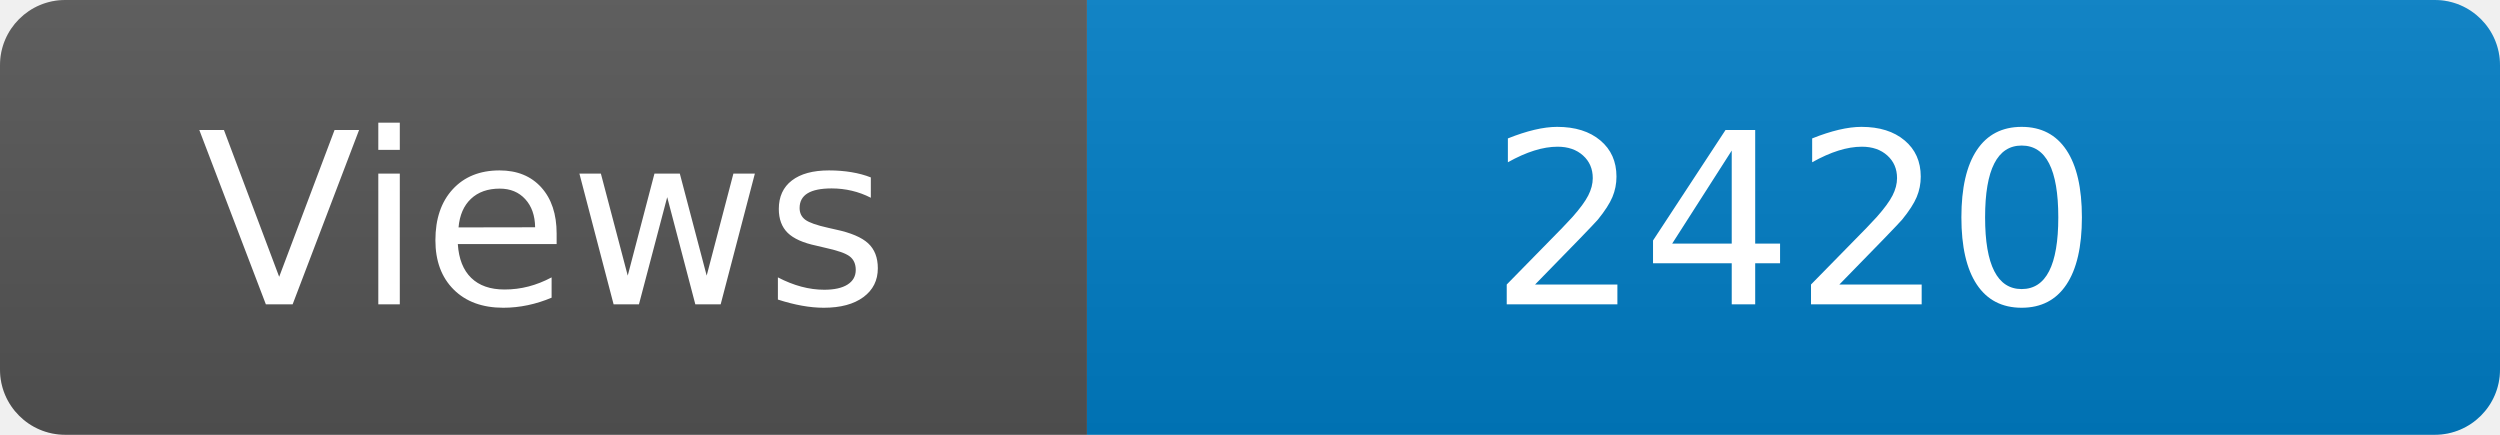
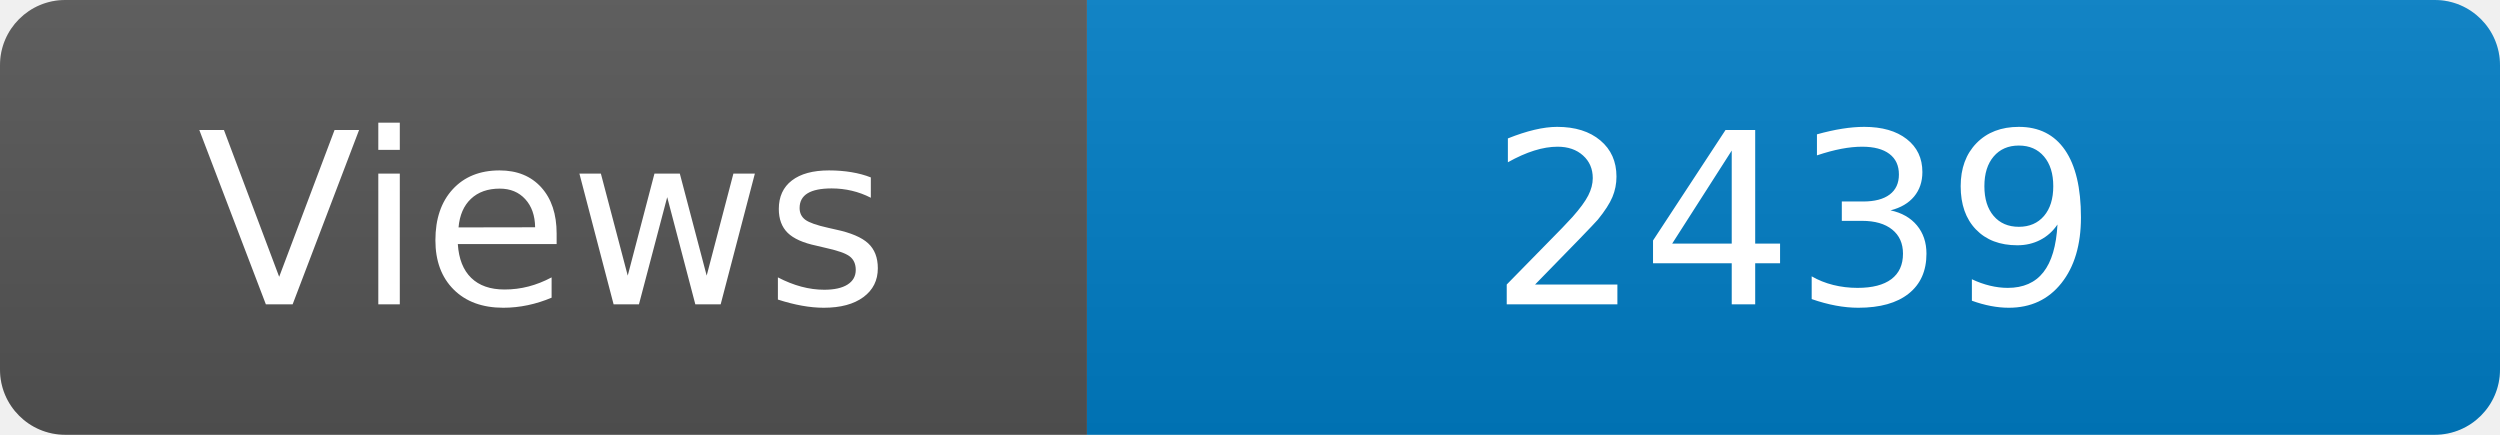
<svg xmlns="http://www.w3.org/2000/svg" width="115" height="20" role="img" aria-label="Maintained?: yes">
  <linearGradient id="s" x2="0" y2="100%">
    <stop offset="0" stop-color="#bbb" stop-opacity=".1" />
    <stop offset="1" stop-opacity=".1" />
  </linearGradient>
  <clipPath id="r">
    <rect width="115" height="20" rx="3" fill="#fff" />
  </clipPath>
  <g clip-path="url(#r)">
    <rect width="50" height="20" fill="#555" />
    <rect x="50" width="160" height="20" fill="#007ec6" />
    <rect width="115" height="20" fill="url(#s)" />
  </g>
  <g fill="#fff" text-anchor="middle" font-family="Verdana,Geneva,DejaVu Sans,sans-serif" font-size="110">
    <text x="250" y="140" transform="scale(.1)" fill="#fff">Views</text>
-     <text x="825" y="140" transform="scale(.1)" fill="#fff">2420</text>
+     <text x="825" y="140" transform="scale(.1)" fill="#fff">2439</text>
  </g>
</svg>
